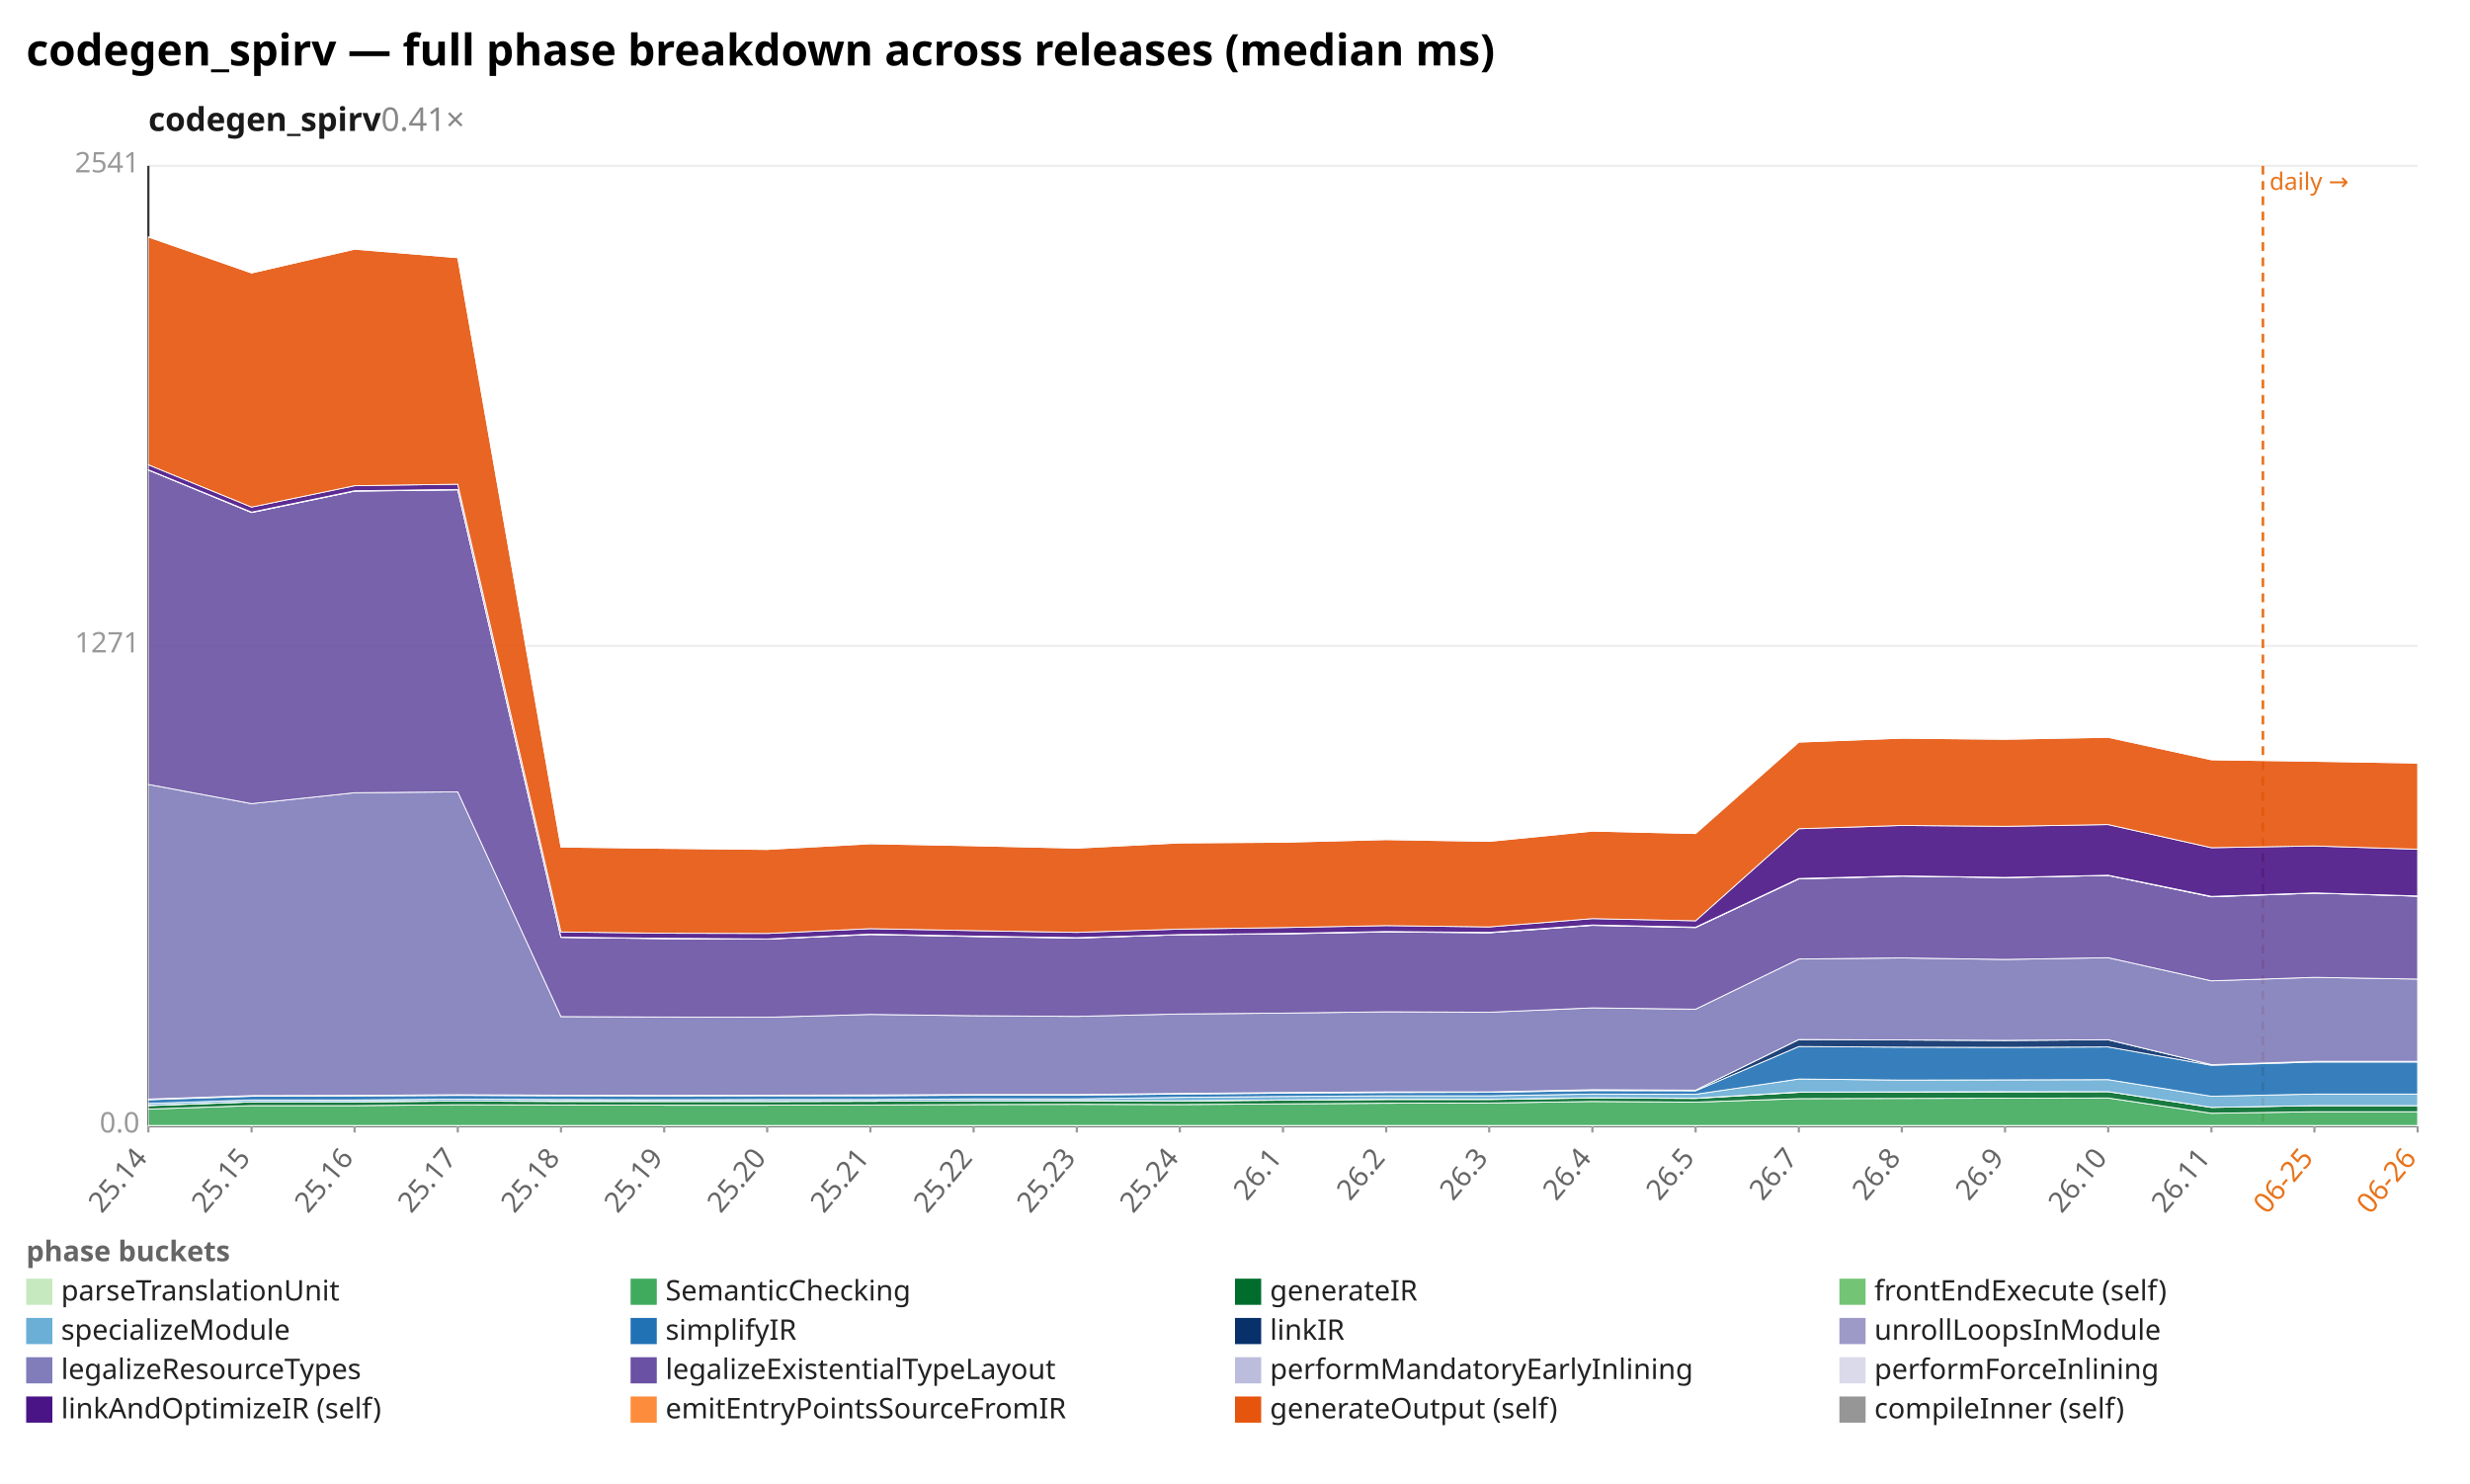
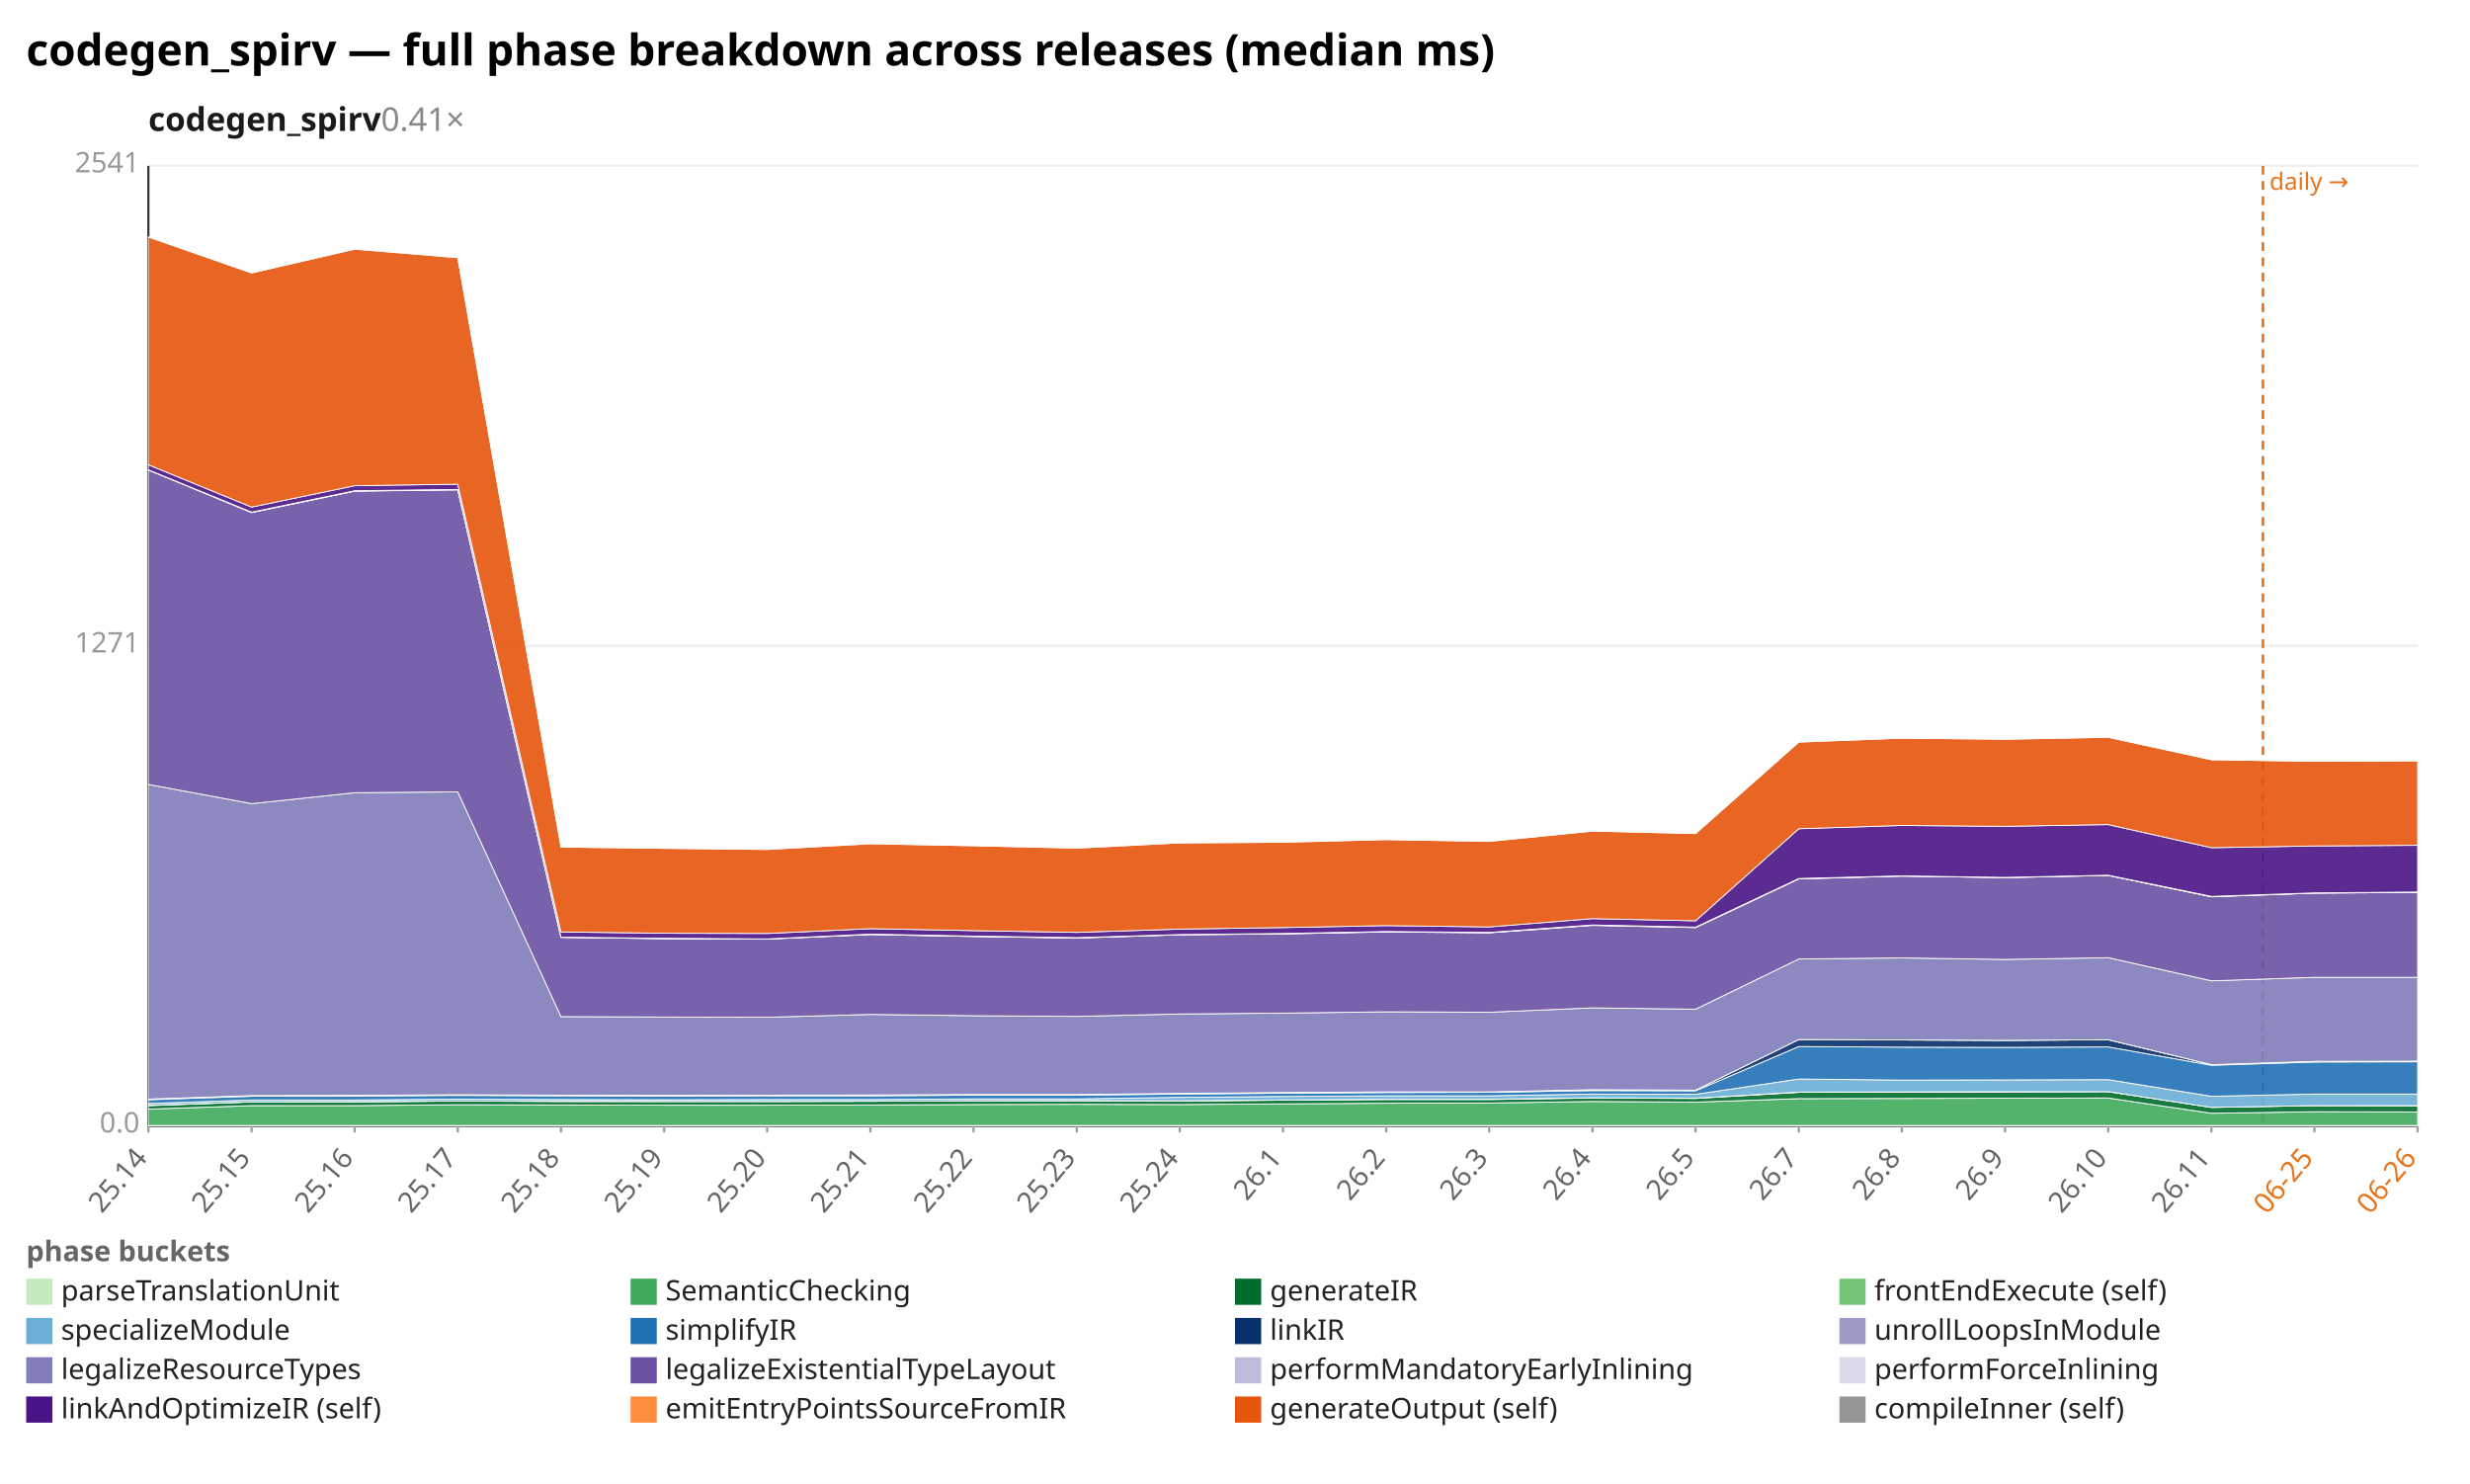
<svg xmlns="http://www.w3.org/2000/svg" width="1132" height="680" viewBox="0 0 1132 680" preserveAspectRatio="xMidYMid meet" font-family="sans-serif" font-size="13">
  <rect width="1132" height="680" fill="white" />
  <text x="12" y="30" font-size="20" font-weight="bold">codegen_spirv — full phase breakdown across releases (median ms)</text>
  <text x="68" y="60" font-size="15" font-weight="600" fill="#1a1a1a">codegen_spirv<tspan fill="#888" font-weight="400" text-decoration="none">  0.41×</tspan>
  </text>
  <line x1="68.0" y1="516.0" x2="1108.0" y2="516.0" stroke="#eee" />
  <text x="64.0" y="519.0" text-anchor="end" fill="#999">0.0</text>
  <line x1="68.0" y1="296.0" x2="1108.0" y2="296.0" stroke="#eee" />
  <text x="64.0" y="299.0" text-anchor="end" fill="#999">1271</text>
  <line x1="68.0" y1="76.0" x2="1108.0" y2="76.0" stroke="#eee" />
  <text x="64.0" y="79.0" text-anchor="end" fill="#999">2541</text>
  <line x1="68.0" y1="76.0" x2="68.0" y2="516.0" stroke="#333" />
  <line x1="68.0" y1="516.0" x2="1108.0" y2="516.0" stroke="#333" />
  <line x1="1037.1" y1="76.0" x2="1037.1" y2="516.0" stroke="#e8731a" stroke-width="1.2" stroke-dasharray="4 3" />
  <text x="1040.1" y="87.0" fill="#e8731a" font-size="11">daily →</text>
  <line x1="68.0" y1="516.0" x2="68.0" y2="519.0" stroke="#999" />
  <text x="68.0" y="531.0" text-anchor="end" fill="#666" transform="rotate(-50 68.0 531.0)">25.14</text>
  <line x1="115.3" y1="516.0" x2="115.3" y2="519.0" stroke="#999" />
  <text x="115.3" y="531.0" text-anchor="end" fill="#666" transform="rotate(-50 115.3 531.0)">25.15</text>
  <line x1="162.5" y1="516.0" x2="162.5" y2="519.0" stroke="#999" />
  <text x="162.5" y="531.0" text-anchor="end" fill="#666" transform="rotate(-50 162.5 531.0)">25.16</text>
  <line x1="209.8" y1="516.0" x2="209.8" y2="519.0" stroke="#999" />
  <text x="209.8" y="531.0" text-anchor="end" fill="#666" transform="rotate(-50 209.8 531.0)">25.17</text>
  <line x1="257.1" y1="516.0" x2="257.1" y2="519.0" stroke="#999" />
  <text x="257.1" y="531.0" text-anchor="end" fill="#666" transform="rotate(-50 257.1 531.0)">25.18</text>
  <line x1="304.4" y1="516.0" x2="304.4" y2="519.0" stroke="#999" />
  <text x="304.4" y="531.0" text-anchor="end" fill="#666" transform="rotate(-50 304.4 531.0)">25.19</text>
  <line x1="351.6" y1="516.0" x2="351.6" y2="519.0" stroke="#999" />
  <text x="351.6" y="531.0" text-anchor="end" fill="#666" transform="rotate(-50 351.6 531.0)">25.20</text>
  <line x1="398.9" y1="516.0" x2="398.9" y2="519.0" stroke="#999" />
  <text x="398.9" y="531.0" text-anchor="end" fill="#666" transform="rotate(-50 398.9 531.0)">25.21</text>
  <line x1="446.2" y1="516.0" x2="446.2" y2="519.0" stroke="#999" />
  <text x="446.2" y="531.0" text-anchor="end" fill="#666" transform="rotate(-50 446.2 531.0)">25.22</text>
  <line x1="493.5" y1="516.0" x2="493.5" y2="519.0" stroke="#999" />
  <text x="493.5" y="531.0" text-anchor="end" fill="#666" transform="rotate(-50 493.5 531.0)">25.23</text>
  <line x1="540.7" y1="516.0" x2="540.7" y2="519.0" stroke="#999" />
  <text x="540.7" y="531.0" text-anchor="end" fill="#666" transform="rotate(-50 540.7 531.0)">25.24</text>
  <line x1="588.0" y1="516.0" x2="588.0" y2="519.0" stroke="#999" />
  <text x="588.0" y="531.0" text-anchor="end" fill="#666" transform="rotate(-50 588.0 531.0)">26.1</text>
  <line x1="635.3" y1="516.0" x2="635.3" y2="519.0" stroke="#999" />
  <text x="635.3" y="531.0" text-anchor="end" fill="#666" transform="rotate(-50 635.3 531.0)">26.2</text>
  <line x1="682.5" y1="516.0" x2="682.5" y2="519.0" stroke="#999" />
  <text x="682.5" y="531.0" text-anchor="end" fill="#666" transform="rotate(-50 682.5 531.0)">26.3</text>
  <line x1="729.8" y1="516.0" x2="729.8" y2="519.0" stroke="#999" />
  <text x="729.8" y="531.0" text-anchor="end" fill="#666" transform="rotate(-50 729.8 531.0)">26.4</text>
  <line x1="777.1" y1="516.0" x2="777.1" y2="519.0" stroke="#999" />
  <text x="777.1" y="531.0" text-anchor="end" fill="#666" transform="rotate(-50 777.1 531.0)">26.5</text>
  <line x1="824.4" y1="516.0" x2="824.4" y2="519.0" stroke="#999" />
  <text x="824.4" y="531.0" text-anchor="end" fill="#666" transform="rotate(-50 824.4 531.0)">26.7</text>
  <line x1="871.6" y1="516.0" x2="871.6" y2="519.0" stroke="#999" />
  <text x="871.6" y="531.0" text-anchor="end" fill="#666" transform="rotate(-50 871.6 531.0)">26.8</text>
  <line x1="918.9" y1="516.0" x2="918.9" y2="519.0" stroke="#999" />
  <text x="918.9" y="531.0" text-anchor="end" fill="#666" transform="rotate(-50 918.9 531.0)">26.9</text>
  <line x1="966.2" y1="516.0" x2="966.2" y2="519.0" stroke="#999" />
  <text x="966.2" y="531.0" text-anchor="end" fill="#666" transform="rotate(-50 966.2 531.0)">26.10</text>
  <line x1="1013.5" y1="516.0" x2="1013.5" y2="519.0" stroke="#999" />
  <text x="1013.5" y="531.0" text-anchor="end" fill="#666" transform="rotate(-50 1013.5 531.0)">26.11</text>
  <line x1="1060.7" y1="516.0" x2="1060.7" y2="519.0" stroke="#999" />
  <text x="1060.7" y="531.0" text-anchor="end" fill="#e8731a" transform="rotate(-50 1060.7 531.0)">06-25</text>
  <line x1="1108.0" y1="516.0" x2="1108.0" y2="519.0" stroke="#999" />
  <text x="1108.0" y="531.0" text-anchor="end" fill="#e8731a" transform="rotate(-50 1108.0 531.0)">06-26</text>
  <polygon points="68.0,515.8 115.3,515.8 162.5,515.8 209.8,515.8 257.1,515.8 304.4,515.8 351.6,515.8 398.9,515.8 446.2,515.8 493.5,515.8 540.7,515.8 588.0,515.8 635.3,515.8 682.5,515.8 729.8,515.8 777.1,515.8 824.4,515.8 871.6,515.8 918.9,515.8 966.2,515.8 1013.5,515.8 1060.7,515.8 1108.0,515.8 1108.0,516.0 1060.7,516.0 1013.5,516.0 966.2,516.0 918.9,516.0 871.6,516.0 824.4,516.0 777.1,516.0 729.8,516.0 682.5,516.0 635.3,516.0 588.0,516.0 540.7,516.0 493.5,516.0 446.2,516.0 398.9,516.0 351.6,516.0 304.4,516.0 257.1,516.0 209.8,516.0 162.5,516.0 115.3,516.0 68.0,516.0" fill="#c7e9c0" fill-opacity="0.9" stroke="#fff" stroke-width="0.4" />
-   <polygon points="68.0,508.3 115.3,506.7 162.5,506.7 209.8,506.3 257.1,506.4 304.4,506.5 351.6,506.5 398.9,506.4 446.2,506.2 493.5,506.1 540.7,506.2 588.0,505.9 635.3,505.6 682.5,505.5 729.8,504.8 777.1,505.1 824.4,503.5 871.6,503.4 918.9,503.3 966.2,503.2 1013.5,510.2 1060.7,509.5 1108.0,509.5 1108.0,515.8 1060.7,515.8 1013.5,515.8 966.2,515.8 918.9,515.8 871.6,515.8 824.4,515.8 777.1,515.8 729.8,515.8 682.5,515.8 635.3,515.8 588.0,515.8 540.7,515.8 493.5,515.8 446.2,515.8 398.9,515.8 351.6,515.8 304.4,515.8 257.1,515.8 209.8,515.8 162.5,515.8 115.3,515.8 68.0,515.8" fill="#41ab5d" fill-opacity="0.9" stroke="#fff" stroke-width="0.4" />
-   <polygon points="68.0,506.7 115.3,505.0 162.5,505.0 209.8,504.6 257.1,504.8 304.4,504.8 351.6,504.8 398.9,504.7 446.2,504.5 493.5,504.5 540.7,504.6 588.0,504.2 635.3,503.9 682.5,503.9 729.8,503.2 777.1,503.4 824.4,500.6 871.6,500.5 918.9,500.4 966.2,500.3 1013.5,507.5 1060.7,506.7 1108.0,506.7 1108.0,509.5 1060.7,509.5 1013.5,510.2 966.2,503.2 918.9,503.3 871.6,503.4 824.4,503.5 777.1,505.1 729.8,504.8 682.5,505.5 635.3,505.6 588.0,505.9 540.7,506.2 493.5,506.1 446.2,506.2 398.9,506.4 351.6,506.5 304.4,506.5 257.1,506.4 209.8,506.3 162.5,506.7 115.3,506.7 68.0,508.3" fill="#006d2c" fill-opacity="0.9" stroke="#fff" stroke-width="0.4" />
-   <polygon points="68.0,506.6 115.3,505.0 162.5,504.9 209.8,504.6 257.1,504.7 304.4,504.8 351.6,504.8 398.9,504.7 446.2,504.5 493.5,504.4 540.7,504.5 588.0,504.1 635.3,503.8 682.5,503.8 729.8,503.1 777.1,503.3 824.4,500.5 871.6,500.4 918.9,500.3 966.2,500.3 1013.5,507.5 1060.7,506.7 1108.0,506.7 1108.0,506.7 1060.7,506.7 1013.5,507.5 966.2,500.3 918.9,500.4 871.6,500.5 824.4,500.6 777.1,503.4 729.8,503.2 682.5,503.9 635.3,503.9 588.0,504.2 540.7,504.6 493.5,504.5 446.2,504.5 398.9,504.7 351.6,504.8 304.4,504.8 257.1,504.8 209.8,504.6 162.5,505.0 115.3,505.0 68.0,506.7" fill="#74c476" fill-opacity="0.9" stroke="#fff" stroke-width="0.4" />
+   <polygon points="68.0,508.3 115.3,506.7 162.5,506.7 209.8,506.3 257.1,506.4 304.4,506.5 351.6,506.5 398.9,506.4 446.2,506.2 493.5,506.1 540.7,506.2 588.0,505.9 635.3,505.6 682.5,505.5 729.8,504.8 777.1,505.1 824.4,503.5 871.6,503.4 918.9,503.3 966.2,503.2 1013.5,510.2 1060.7,509.5 1108.0,509.6 1108.0,515.8 1060.7,515.8 1013.5,515.8 966.2,515.8 918.9,515.8 871.6,515.8 824.4,515.8 777.1,515.8 729.8,515.8 682.5,515.8 635.3,515.8 588.0,515.8 540.7,515.8 493.5,515.8 446.2,515.8 398.9,515.8 351.6,515.8 304.4,515.8 257.1,515.8 209.8,515.8 162.5,515.8 115.3,515.8 68.0,515.8" fill="#41ab5d" fill-opacity="0.9" stroke="#fff" stroke-width="0.4" />
+   <polygon points="68.0,506.7 115.3,505.0 162.5,505.0 209.8,504.6 257.1,504.8 304.4,504.8 351.6,504.8 398.9,504.7 446.2,504.5 493.5,504.5 540.7,504.6 588.0,504.2 635.3,503.9 682.5,503.9 729.8,503.2 777.1,503.4 824.4,500.6 871.6,500.5 918.9,500.4 966.2,500.3 1013.5,507.5 1060.7,506.7 1108.0,506.8 1108.0,509.6 1060.7,509.5 1013.5,510.2 966.2,503.2 918.9,503.3 871.6,503.4 824.4,503.5 777.1,505.1 729.8,504.8 682.5,505.5 635.3,505.6 588.0,505.9 540.7,506.2 493.5,506.1 446.2,506.2 398.9,506.4 351.6,506.5 304.4,506.5 257.1,506.4 209.8,506.3 162.5,506.7 115.3,506.7 68.0,508.3" fill="#006d2c" fill-opacity="0.9" stroke="#fff" stroke-width="0.4" />
+   <polygon points="68.0,506.6 115.3,505.0 162.5,504.9 209.8,504.6 257.1,504.7 304.4,504.8 351.6,504.8 398.9,504.7 446.2,504.5 493.5,504.4 540.7,504.5 588.0,504.1 635.3,503.8 682.5,503.8 729.8,503.1 777.1,503.3 824.4,500.5 871.6,500.4 918.9,500.3 966.2,500.3 1013.5,507.5 1060.7,506.7 1108.0,506.7 1108.0,506.8 1060.7,506.7 1013.5,507.5 966.2,500.3 918.9,500.4 871.6,500.5 824.4,500.6 777.1,503.4 729.8,503.2 682.5,503.9 635.3,503.9 588.0,504.2 540.7,504.6 493.5,504.5 446.2,504.5 398.9,504.7 351.6,504.8 304.4,504.8 257.1,504.8 209.8,504.6 162.5,505.0 115.3,505.0 68.0,506.7" fill="#74c476" fill-opacity="0.9" stroke="#fff" stroke-width="0.4" />
  <polygon points="68.0,505.7 115.3,504.1 162.5,504.1 209.8,503.7 257.1,503.9 304.4,504.0 351.6,503.9 398.9,503.9 446.2,503.6 493.5,503.6 540.7,502.9 588.0,502.5 635.3,502.2 682.5,502.2 729.8,501.4 777.1,501.5 824.4,494.5 871.6,495.0 918.9,494.9 966.2,494.8 1013.5,502.4 1060.7,501.4 1108.0,501.4 1108.0,506.7 1060.7,506.7 1013.5,507.5 966.2,500.3 918.9,500.3 871.6,500.4 824.4,500.5 777.1,503.3 729.8,503.1 682.5,503.8 635.3,503.8 588.0,504.1 540.7,504.5 493.5,504.4 446.2,504.5 398.9,504.7 351.6,504.8 304.4,504.8 257.1,504.7 209.8,504.6 162.5,504.9 115.3,505.0 68.0,506.6" fill="#6baed6" fill-opacity="0.9" stroke="#fff" stroke-width="0.4" />
-   <polygon points="68.0,504.0 115.3,502.4 162.5,502.3 209.8,502.0 257.1,502.2 304.4,502.3 351.6,502.2 398.9,502.2 446.2,501.9 493.5,501.9 540.7,501.4 588.0,501.0 635.3,500.7 682.5,500.6 729.8,499.8 777.1,499.9 824.4,479.6 871.6,479.9 918.9,480.0 966.2,479.8 1013.5,488.2 1060.7,486.7 1108.0,486.7 1108.0,501.4 1060.7,501.4 1013.5,502.4 966.2,494.8 918.9,494.9 871.6,495.0 824.4,494.5 777.1,501.5 729.8,501.4 682.5,502.2 635.3,502.2 588.0,502.5 540.7,502.9 493.5,503.6 446.2,503.6 398.9,503.9 351.6,503.9 304.4,504.0 257.1,503.9 209.8,503.7 162.5,504.1 115.3,504.1 68.0,505.7" fill="#2171b5" fill-opacity="0.9" stroke="#fff" stroke-width="0.4" />
-   <polygon points="68.0,503.7 115.3,502.1 162.5,502.0 209.8,501.7 257.1,501.9 304.4,502.0 351.6,501.9 398.9,501.9 446.2,501.6 493.5,501.6 540.7,501.1 588.0,500.7 635.3,500.4 682.5,500.4 729.8,499.4 777.1,499.6 824.4,476.4 871.6,476.6 918.9,476.8 966.2,476.5 1013.5,487.9 1060.7,486.4 1108.0,486.4 1108.0,486.7 1060.7,486.7 1013.5,488.2 966.2,479.8 918.9,480.0 871.6,479.9 824.4,479.6 777.1,499.9 729.8,499.8 682.5,500.6 635.3,500.7 588.0,501.0 540.7,501.4 493.5,501.9 446.2,501.9 398.9,502.2 351.6,502.2 304.4,502.3 257.1,502.2 209.8,502.0 162.5,502.3 115.3,502.4 68.0,504.0" fill="#08306b" fill-opacity="0.9" stroke="#fff" stroke-width="0.4" />
-   <polygon points="68.0,503.7 115.3,502.1 162.5,502.0 209.8,501.7 257.1,501.9 304.4,502.0 351.6,501.9 398.9,501.8 446.2,501.6 493.5,501.6 540.7,501.1 588.0,500.7 635.3,500.4 682.5,500.4 729.8,499.4 777.1,499.6 824.4,476.4 871.6,476.6 918.9,476.8 966.2,476.5 1013.5,487.9 1060.7,486.4 1108.0,486.4 1108.0,486.4 1060.7,486.4 1013.5,487.9 966.2,476.5 918.9,476.8 871.6,476.6 824.4,476.4 777.1,499.6 729.8,499.4 682.5,500.4 635.3,500.4 588.0,500.7 540.7,501.1 493.5,501.6 446.2,501.6 398.9,501.9 351.6,501.9 304.4,502.0 257.1,501.9 209.8,501.7 162.5,502.0 115.3,502.1 68.0,503.7" fill="#9e9ac8" fill-opacity="0.9" stroke="#fff" stroke-width="0.4" />
-   <polygon points="68.0,359.5 115.3,368.3 162.5,363.3 209.8,362.9 257.1,465.9 304.4,466.1 351.6,466.2 398.9,464.9 446.2,465.5 493.5,465.8 540.7,464.7 588.0,464.3 635.3,463.7 682.5,463.9 729.8,461.9 777.1,462.5 824.4,439.5 871.6,439.0 918.9,439.7 966.2,438.9 1013.5,449.5 1060.7,447.9 1108.0,448.7 1108.0,486.4 1060.7,486.4 1013.5,487.9 966.2,476.5 918.9,476.8 871.6,476.6 824.4,476.4 777.1,499.6 729.8,499.4 682.5,500.4 635.3,500.4 588.0,500.7 540.7,501.1 493.5,501.6 446.2,501.6 398.9,501.8 351.6,501.9 304.4,502.0 257.1,501.9 209.8,501.7 162.5,502.0 115.3,502.1 68.0,503.7" fill="#807dba" fill-opacity="0.9" stroke="#fff" stroke-width="0.4" />
-   <polygon points="68.0,215.4 115.3,234.9 162.5,225.1 209.8,224.5 257.1,429.6 304.4,430.2 351.6,430.4 398.9,428.3 446.2,429.2 493.5,429.9 540.7,428.4 588.0,428.0 635.3,427.1 682.5,427.5 729.8,424.1 777.1,425.1 824.4,402.8 871.6,401.5 918.9,402.2 966.2,401.2 1013.5,411.0 1060.7,409.3 1108.0,410.7 1108.0,448.7 1060.7,447.9 1013.5,449.5 966.2,438.9 918.9,439.7 871.6,439.0 824.4,439.5 777.1,462.5 729.8,461.9 682.5,463.9 635.3,463.7 588.0,464.3 540.7,464.7 493.5,465.8 446.2,465.5 398.9,464.9 351.6,466.2 304.4,466.1 257.1,465.9 209.8,362.9 162.5,363.3 115.3,368.3 68.0,359.5" fill="#6a51a3" fill-opacity="0.9" stroke="#fff" stroke-width="0.4" />
-   <polygon points="68.0,215.4 115.3,234.8 162.5,225.0 209.8,224.4 257.1,429.5 304.4,430.1 351.6,430.3 398.9,428.2 446.2,429.1 493.5,429.8 540.7,428.4 588.0,427.9 635.3,427.0 682.5,427.4 729.8,424.0 777.1,425.0 824.4,402.7 871.6,401.5 918.9,402.2 966.2,401.2 1013.5,410.9 1060.7,409.3 1108.0,410.7 1108.0,410.7 1060.7,409.3 1013.5,411.0 966.2,401.2 918.9,402.2 871.6,401.5 824.4,402.8 777.1,425.1 729.8,424.1 682.5,427.5 635.3,427.1 588.0,428.0 540.7,428.4 493.5,429.9 446.2,429.2 398.9,428.3 351.6,430.4 304.4,430.2 257.1,429.6 209.8,224.5 162.5,225.1 115.3,234.9 68.0,215.4" fill="#bcbddc" fill-opacity="0.9" stroke="#fff" stroke-width="0.4" />
-   <polygon points="68.0,215.3 115.3,234.7 162.5,224.9 209.8,224.3 257.1,429.5 304.4,430.0 351.6,430.3 398.9,428.1 446.2,429.0 493.5,429.7 540.7,428.3 588.0,427.8 635.3,426.9 682.5,427.3 729.8,423.9 777.1,424.9 824.4,402.6 871.6,401.4 918.9,402.1 966.2,401.1 1013.5,410.8 1060.7,409.2 1108.0,410.6 1108.0,410.7 1060.7,409.3 1013.5,410.9 966.2,401.2 918.9,402.2 871.6,401.5 824.4,402.7 777.1,425.0 729.8,424.0 682.5,427.4 635.3,427.0 588.0,427.9 540.7,428.4 493.5,429.8 446.2,429.1 398.9,428.2 351.6,430.3 304.4,430.1 257.1,429.5 209.8,224.4 162.5,225.0 115.3,234.8 68.0,215.4" fill="#dadaeb" fill-opacity="0.9" stroke="#fff" stroke-width="0.4" />
-   <polygon points="68.0,213.0 115.3,232.4 162.5,222.6 209.8,221.9 257.1,427.1 304.4,427.7 351.6,427.8 398.9,425.6 446.2,426.5 493.5,427.3 540.7,425.8 588.0,425.1 635.3,424.2 682.5,424.8 729.8,421.0 777.1,422.0 824.4,379.8 871.6,378.3 918.9,378.7 966.2,377.9 1013.5,388.5 1060.7,387.7 1108.0,389.2 1108.0,410.6 1060.7,409.2 1013.5,410.8 966.2,401.1 918.9,402.1 871.6,401.4 824.4,402.6 777.1,424.9 729.8,423.9 682.5,427.3 635.3,426.9 588.0,427.8 540.7,428.3 493.5,429.7 446.2,429.0 398.9,428.1 351.6,430.3 304.4,430.0 257.1,429.5 209.8,224.3 162.5,224.9 115.3,234.7 68.0,215.3" fill="#4a1486" fill-opacity="0.9" stroke="#fff" stroke-width="0.4" />
-   <polygon points="68.0,108.6 115.3,125.1 162.5,114.2 209.8,118.1 257.1,388.2 304.4,388.8 351.6,389.3 398.9,386.7 446.2,387.6 493.5,388.7 540.7,386.3 588.0,386.0 635.3,384.8 682.5,385.6 729.8,380.9 777.1,382.0 824.4,340.1 871.6,338.3 918.9,338.8 966.2,337.9 1013.5,348.2 1060.7,348.9 1108.0,349.7 1108.0,389.2 1060.7,387.7 1013.5,388.5 966.2,377.9 918.9,378.7 871.6,378.3 824.4,379.8 777.1,422.0 729.8,421.0 682.5,424.8 635.3,424.2 588.0,425.1 540.7,425.8 493.5,427.3 446.2,426.5 398.9,425.6 351.6,427.8 304.4,427.7 257.1,427.1 209.8,221.9 162.5,222.6 115.3,232.4 68.0,213.0" fill="#e6550d" fill-opacity="0.9" stroke="#fff" stroke-width="0.4" />
-   <polygon points="68.0,108.6 115.3,125.1 162.5,114.1 209.8,118.1 257.1,388.1 304.4,388.8 351.6,389.2 398.9,386.6 446.2,387.6 493.5,388.6 540.7,386.3 588.0,386.0 635.3,384.7 682.5,385.5 729.8,380.9 777.1,382.0 824.4,340.0 871.6,338.3 918.9,338.7 966.2,337.8 1013.5,348.2 1060.7,348.8 1108.0,349.7 1108.0,349.7 1060.7,348.9 1013.5,348.2 966.2,337.9 918.9,338.8 871.6,338.3 824.4,340.1 777.1,382.0 729.8,380.9 682.5,385.6 635.3,384.8 588.0,386.0 540.7,386.3 493.5,388.7 446.2,387.6 398.9,386.7 351.6,389.3 304.4,388.8 257.1,388.2 209.8,118.1 162.5,114.2 115.3,125.1 68.0,108.6" fill="#969696" fill-opacity="0.9" stroke="#fff" stroke-width="0.4" />
+   <polygon points="68.0,504.0 115.3,502.4 162.5,502.3 209.8,502.0 257.1,502.2 304.4,502.3 351.6,502.2 398.9,502.2 446.2,501.9 493.5,501.9 540.7,501.4 588.0,501.0 635.3,500.7 682.5,500.6 729.8,499.8 777.1,499.9 824.4,479.6 871.6,479.9 918.9,480.0 966.2,479.8 1013.5,488.2 1060.7,486.7 1108.0,486.6 1108.0,501.4 1060.7,501.4 1013.5,502.4 966.2,494.8 918.9,494.9 871.6,495.0 824.4,494.5 777.1,501.5 729.8,501.4 682.5,502.2 635.3,502.2 588.0,502.5 540.7,502.9 493.5,503.6 446.2,503.6 398.9,503.9 351.6,503.9 304.4,504.0 257.1,503.9 209.8,503.7 162.5,504.1 115.3,504.1 68.0,505.7" fill="#2171b5" fill-opacity="0.9" stroke="#fff" stroke-width="0.4" />
+   <polygon points="68.0,503.7 115.3,502.1 162.5,502.0 209.8,501.7 257.1,501.9 304.4,502.0 351.6,501.9 398.9,501.9 446.2,501.6 493.5,501.6 540.7,501.1 588.0,500.7 635.3,500.4 682.5,500.4 729.8,499.4 777.1,499.6 824.4,476.4 871.6,476.6 918.9,476.8 966.2,476.5 1013.5,487.9 1060.7,486.4 1108.0,486.3 1108.0,486.6 1060.7,486.7 1013.5,488.2 966.2,479.8 918.9,480.0 871.6,479.9 824.4,479.6 777.1,499.9 729.8,499.8 682.5,500.6 635.3,500.7 588.0,501.0 540.7,501.4 493.5,501.9 446.2,501.9 398.9,502.2 351.6,502.2 304.4,502.3 257.1,502.2 209.8,502.0 162.5,502.3 115.3,502.4 68.0,504.0" fill="#08306b" fill-opacity="0.9" stroke="#fff" stroke-width="0.4" />
+   <polygon points="68.0,503.7 115.3,502.1 162.5,502.0 209.8,501.7 257.1,501.9 304.4,502.0 351.6,501.9 398.9,501.8 446.2,501.6 493.5,501.6 540.7,501.1 588.0,500.7 635.3,500.4 682.5,500.4 729.8,499.4 777.1,499.6 824.4,476.4 871.6,476.6 918.9,476.8 966.2,476.5 1013.5,487.9 1060.7,486.4 1108.0,486.3 1108.0,486.3 1060.7,486.4 1013.5,487.9 966.2,476.5 918.9,476.8 871.6,476.6 824.4,476.4 777.1,499.6 729.8,499.4 682.5,500.4 635.3,500.4 588.0,500.7 540.7,501.1 493.5,501.6 446.2,501.6 398.9,501.9 351.6,501.9 304.4,502.0 257.1,501.9 209.8,501.7 162.5,502.0 115.3,502.1 68.0,503.7" fill="#9e9ac8" fill-opacity="0.9" stroke="#fff" stroke-width="0.4" />
+   <polygon points="68.0,359.5 115.3,368.3 162.5,363.3 209.8,362.9 257.1,465.9 304.4,466.1 351.6,466.2 398.9,464.9 446.2,465.5 493.5,465.8 540.7,464.7 588.0,464.3 635.3,463.7 682.5,463.9 729.8,461.9 777.1,462.5 824.4,439.5 871.6,439.0 918.9,439.7 966.2,438.9 1013.5,449.5 1060.7,447.9 1108.0,447.9 1108.0,486.3 1060.7,486.4 1013.5,487.9 966.2,476.5 918.9,476.8 871.6,476.6 824.4,476.4 777.1,499.6 729.8,499.4 682.5,500.4 635.3,500.4 588.0,500.7 540.7,501.1 493.5,501.6 446.2,501.6 398.9,501.8 351.6,501.9 304.4,502.0 257.1,501.9 209.8,501.7 162.5,502.0 115.3,502.1 68.0,503.7" fill="#807dba" fill-opacity="0.9" stroke="#fff" stroke-width="0.4" />
+   <polygon points="68.0,215.4 115.3,234.9 162.5,225.1 209.8,224.5 257.1,429.6 304.4,430.2 351.6,430.4 398.9,428.3 446.2,429.2 493.5,429.9 540.7,428.4 588.0,428.0 635.3,427.1 682.5,427.5 729.8,424.1 777.1,425.1 824.4,402.8 871.6,401.5 918.9,402.2 966.2,401.2 1013.5,411.0 1060.7,409.3 1108.0,409.0 1108.0,447.9 1060.7,447.9 1013.5,449.5 966.2,438.9 918.9,439.7 871.6,439.0 824.4,439.5 777.1,462.5 729.8,461.9 682.5,463.9 635.3,463.7 588.0,464.3 540.7,464.7 493.5,465.8 446.2,465.5 398.9,464.9 351.6,466.2 304.4,466.1 257.1,465.9 209.8,362.9 162.5,363.3 115.3,368.3 68.0,359.5" fill="#6a51a3" fill-opacity="0.9" stroke="#fff" stroke-width="0.4" />
+   <polygon points="68.0,215.4 115.3,234.8 162.5,225.0 209.8,224.4 257.1,429.5 304.4,430.1 351.6,430.3 398.9,428.2 446.2,429.1 493.5,429.8 540.7,428.4 588.0,427.9 635.3,427.0 682.5,427.4 729.8,424.0 777.1,425.0 824.4,402.7 871.6,401.5 918.9,402.2 966.2,401.2 1013.5,410.9 1060.7,409.3 1108.0,408.9 1108.0,409.0 1060.7,409.3 1013.5,411.0 966.2,401.2 918.9,402.2 871.6,401.5 824.4,402.8 777.1,425.1 729.8,424.1 682.5,427.5 635.3,427.1 588.0,428.0 540.7,428.4 493.5,429.9 446.2,429.2 398.9,428.3 351.6,430.4 304.4,430.2 257.1,429.6 209.8,224.5 162.5,225.1 115.3,234.9 68.0,215.4" fill="#bcbddc" fill-opacity="0.9" stroke="#fff" stroke-width="0.4" />
+   <polygon points="68.0,215.3 115.3,234.7 162.5,224.9 209.8,224.3 257.1,429.5 304.4,430.0 351.6,430.3 398.9,428.1 446.2,429.0 493.5,429.7 540.7,428.3 588.0,427.8 635.3,426.9 682.5,427.3 729.8,423.9 777.1,424.9 824.4,402.6 871.6,401.4 918.9,402.1 966.2,401.1 1013.5,410.8 1060.7,409.2 1108.0,408.8 1108.0,408.9 1060.7,409.3 1013.5,410.9 966.2,401.2 918.9,402.2 871.6,401.5 824.4,402.7 777.1,425.0 729.8,424.0 682.5,427.4 635.3,427.0 588.0,427.9 540.7,428.4 493.5,429.8 446.2,429.1 398.9,428.2 351.6,430.3 304.4,430.1 257.1,429.5 209.8,224.4 162.5,225.0 115.3,234.8 68.0,215.4" fill="#dadaeb" fill-opacity="0.9" stroke="#fff" stroke-width="0.4" />
+   <polygon points="68.0,213.0 115.3,232.4 162.5,222.6 209.8,221.9 257.1,427.1 304.4,427.7 351.6,427.8 398.9,425.6 446.2,426.5 493.5,427.3 540.7,425.8 588.0,425.1 635.3,424.2 682.5,424.8 729.8,421.0 777.1,422.0 824.4,379.8 871.6,378.3 918.9,378.7 966.2,377.9 1013.5,388.5 1060.7,387.7 1108.0,387.4 1108.0,408.8 1060.7,409.2 1013.5,410.8 966.2,401.1 918.9,402.1 871.6,401.4 824.4,402.6 777.1,424.9 729.8,423.9 682.5,427.3 635.3,426.9 588.0,427.8 540.7,428.3 493.5,429.7 446.2,429.0 398.9,428.1 351.6,430.3 304.4,430.0 257.1,429.5 209.8,224.3 162.5,224.9 115.3,234.7 68.0,215.3" fill="#4a1486" fill-opacity="0.9" stroke="#fff" stroke-width="0.4" />
+   <polygon points="68.0,108.6 115.3,125.1 162.5,114.2 209.8,118.1 257.1,388.2 304.4,388.8 351.6,389.3 398.9,386.7 446.2,387.6 493.5,388.7 540.7,386.3 588.0,386.0 635.3,384.8 682.5,385.6 729.8,380.9 777.1,382.0 824.4,340.1 871.6,338.3 918.9,338.8 966.2,337.9 1013.5,348.2 1060.7,348.9 1108.0,348.7 1108.0,387.4 1060.7,387.7 1013.5,388.5 966.2,377.9 918.9,378.7 871.6,378.3 824.4,379.8 777.1,422.0 729.8,421.0 682.5,424.8 635.3,424.2 588.0,425.1 540.7,425.8 493.5,427.3 446.2,426.5 398.9,425.6 351.6,427.8 304.4,427.7 257.1,427.1 209.8,221.9 162.5,222.6 115.3,232.4 68.0,213.0" fill="#e6550d" fill-opacity="0.9" stroke="#fff" stroke-width="0.4" />
+   <polygon points="68.0,108.6 115.3,125.1 162.5,114.1 209.8,118.1 257.1,388.1 304.4,388.8 351.6,389.2 398.9,386.6 446.2,387.6 493.5,388.6 540.7,386.3 588.0,386.0 635.3,384.7 682.5,385.5 729.8,380.9 777.1,382.0 824.4,340.0 871.6,338.3 918.9,338.7 966.2,337.8 1013.5,348.2 1060.7,348.8 1108.0,348.6 1108.0,348.7 1060.7,348.9 1013.5,348.2 966.2,337.9 918.9,338.8 871.6,338.3 824.4,340.1 777.1,382.0 729.8,380.9 682.5,385.6 635.3,384.8 588.0,386.0 540.7,386.3 493.5,388.7 446.2,387.6 398.9,386.7 351.6,389.3 304.4,388.8 257.1,388.2 209.8,118.1 162.5,114.2 115.3,125.1 68.0,108.6" fill="#969696" fill-opacity="0.9" stroke="#fff" stroke-width="0.4" />
  <text x="12" y="578" fill="#666" font-weight="600">phase buckets</text>
  <rect x="12" y="586" width="12" height="12" fill="#c7e9c0" />
  <text x="28" y="596" fill="#222">parseTranslationUnit</text>
  <rect x="289" y="586" width="12" height="12" fill="#41ab5d" />
  <text x="305" y="596" fill="#222">SemanticChecking</text>
  <rect x="566" y="586" width="12" height="12" fill="#006d2c" />
  <text x="582" y="596" fill="#222">generateIR</text>
  <rect x="843" y="586" width="12" height="12" fill="#74c476" />
  <text x="859" y="596" fill="#222">frontEndExecute (self)</text>
  <rect x="12" y="604" width="12" height="12" fill="#6baed6" />
  <text x="28" y="614" fill="#222">specializeModule</text>
  <rect x="289" y="604" width="12" height="12" fill="#2171b5" />
  <text x="305" y="614" fill="#222">simplifyIR</text>
  <rect x="566" y="604" width="12" height="12" fill="#08306b" />
  <text x="582" y="614" fill="#222">linkIR</text>
  <rect x="843" y="604" width="12" height="12" fill="#9e9ac8" />
  <text x="859" y="614" fill="#222">unrollLoopsInModule</text>
  <rect x="12" y="622" width="12" height="12" fill="#807dba" />
  <text x="28" y="632" fill="#222">legalizeResourceTypes</text>
  <rect x="289" y="622" width="12" height="12" fill="#6a51a3" />
  <text x="305" y="632" fill="#222">legalizeExistentialTypeLayout</text>
  <rect x="566" y="622" width="12" height="12" fill="#bcbddc" />
  <text x="582" y="632" fill="#222">performMandatoryEarlyInlining</text>
  <rect x="843" y="622" width="12" height="12" fill="#dadaeb" />
  <text x="859" y="632" fill="#222">performForceInlining</text>
  <rect x="12" y="640" width="12" height="12" fill="#4a1486" />
  <text x="28" y="650" fill="#222">linkAndOptimizeIR (self)</text>
  <rect x="289" y="640" width="12" height="12" fill="#fd8d3c" />
  <text x="305" y="650" fill="#222">emitEntryPointsSourceFromIR</text>
  <rect x="566" y="640" width="12" height="12" fill="#e6550d" />
  <text x="582" y="650" fill="#222">generateOutput (self)</text>
  <rect x="843" y="640" width="12" height="12" fill="#969696" />
  <text x="859" y="650" fill="#222">compileInner (self)</text>
</svg>
